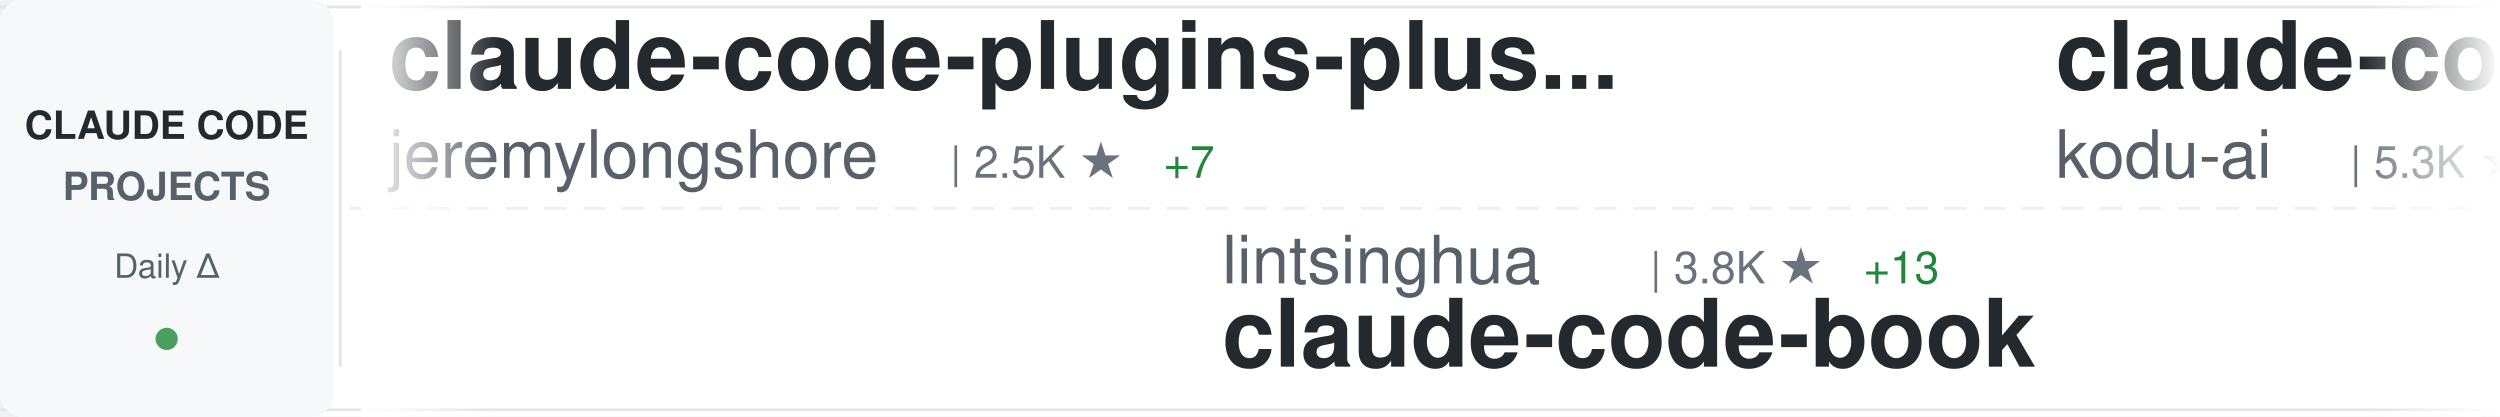
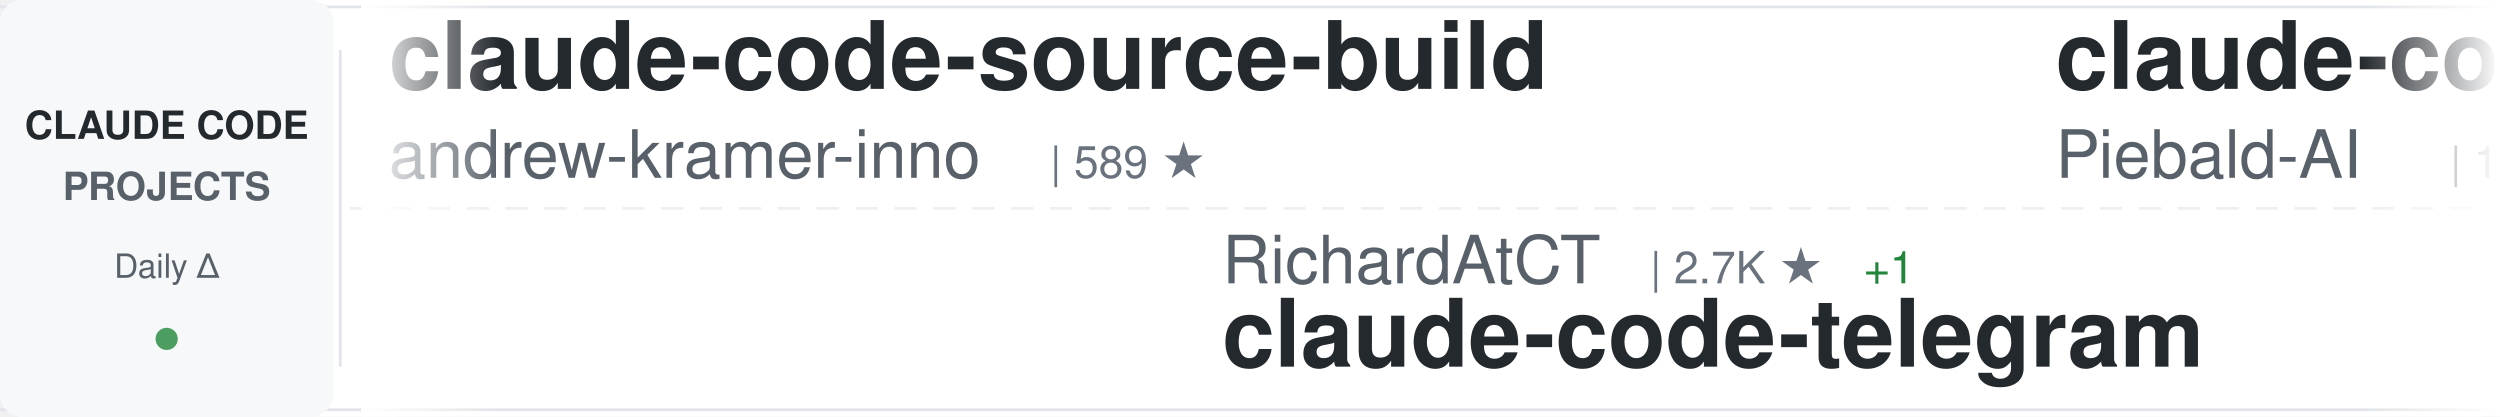
<svg xmlns="http://www.w3.org/2000/svg" width="900" height="150">
  <defs>
    <linearGradient id="awesomeLeftFade" x1="0%" y1="0%" x2="100%" y2="0%">
      <stop offset="0%" style="stop-color:#ffffff;stop-opacity:1" />
      <stop offset="100%" style="stop-color:#ffffff;stop-opacity:0" />
    </linearGradient>
    <linearGradient id="awesomeRightFade" x1="0%" y1="0%" x2="100%" y2="0%">
      <stop offset="0%" style="stop-color:#ffffff;stop-opacity:0" />
      <stop offset="100%" style="stop-color:#ffffff;stop-opacity:1" />
    </linearGradient>
  </defs>
  <rect width="900" height="150" fill="#ffffff" rx="8" />
  <rect x="0" y="2" width="900" height="1" fill="#e1e4e8" />
  <rect x="0" y="147" width="900" height="1" fill="#e1e4e8" />
  <line x1="0" y1="75" x2="900" y2="75" stroke="#e1e4e8" stroke-width="1" stroke-dasharray="8 6" opacity="0.6" />
  <rect x="0" y="0" width="120" height="150" fill="#f6f8fa" rx="8" />
  <text x="60" y="50" font-family="-apple-system, BlinkMacSystemFont, 'Segoe UI', Helvetica, Arial, sans-serif" font-size="14" font-weight="600" fill="#24292e" text-anchor="middle">CLAUDE CODE</text>
  <text x="60" y="72" font-family="-apple-system, BlinkMacSystemFont, 'Segoe UI', Helvetica, Arial, sans-serif" font-size="14" font-weight="600" fill="#586069" text-anchor="middle">PROJECTS</text>
  <text x="60" y="100" font-family="-apple-system, BlinkMacSystemFont, 'Segoe UI', Helvetica, Arial, sans-serif" font-size="12" font-weight="500" fill="#586069" text-anchor="middle">Daily Δ</text>
  <circle cx="60" cy="122" r="4" fill="#22863a" opacity="0.8" />
  <rect x="122" y="18" width="1" height="114" fill="#e1e4e8" />
  <clipPath id="awesomeTickerClip">
    <rect x="130" y="0" width="770" height="150" />
  </clipPath>
  <g clip-path="url(#awesomeTickerClip)">
    <g id="awesomeTickerItems">
      <animateTransform attributeName="transform" attributeType="XML" type="translate" from="0 0" to="-3000 0" dur="54s" repeatCount="indefinite" />
      <g transform="translate(0, 0)">
-         <text x="140" y="32" font-family="-apple-system, BlinkMacSystemFont, 'Segoe UI', Helvetica, Arial, sans-serif" font-size="34" font-weight="600" fill="#24292e">claude-code-plugins-plus...</text>
-         <text x="140" y="64" font-family="-apple-system, BlinkMacSystemFont, 'Segoe UI', Helvetica, Arial, sans-serif" font-size="24" font-weight="400" fill="#586069">jeremylongshore</text>
-         <text x="342" y="64" font-family="-apple-system, BlinkMacSystemFont, 'Segoe UI', Helvetica, Arial, sans-serif" font-size="16" font-weight="500" fill="#6a737d">| 2.5K ★</text>
-         <text x="419" y="64" font-family="-apple-system, BlinkMacSystemFont, 'Segoe UI', Helvetica, Arial, sans-serif" font-size="16" font-weight="500" fill="#22863a"> +7</text>
+         <text x="140" y="32" font-family="-apple-system, BlinkMacSystemFont, 'Segoe UI', Helvetica, Arial, sans-serif" font-size="34" font-weight="600" fill="#24292e">claude-code-source-build</text>
+         <text x="140" y="64" font-family="-apple-system, BlinkMacSystemFont, 'Segoe UI', Helvetica, Arial, sans-serif" font-size="24" font-weight="400" fill="#586069">andrew-kramer-inno</text>
+         <text x="378" y="64" font-family="-apple-system, BlinkMacSystemFont, 'Segoe UI', Helvetica, Arial, sans-serif" font-size="16" font-weight="500" fill="#6a737d">| 589 ★</text>
      </g>
      <g transform="translate(300, 0)">
-         <text x="140" y="102" font-family="-apple-system, BlinkMacSystemFont, 'Segoe UI', Helvetica, Arial, sans-serif" font-size="24" font-weight="400" fill="#586069">lintsinghua</text>
-         <text x="294" y="102" font-family="-apple-system, BlinkMacSystemFont, 'Segoe UI', Helvetica, Arial, sans-serif" font-size="16" font-weight="500" fill="#6a737d">| 3.8K ★</text>
-         <text x="371" y="102" font-family="-apple-system, BlinkMacSystemFont, 'Segoe UI', Helvetica, Arial, sans-serif" font-size="16" font-weight="500" fill="#22863a"> +13</text>
-         <text x="140" y="132" font-family="-apple-system, BlinkMacSystemFont, 'Segoe UI', Helvetica, Arial, sans-serif" font-size="34" font-weight="600" fill="#24292e">claude-code-book</text>
+         <text x="140" y="102" font-family="-apple-system, BlinkMacSystemFont, 'Segoe UI', Helvetica, Arial, sans-serif" font-size="24" font-weight="400" fill="#586069">RichardAtCT</text>
+         <text x="294" y="102" font-family="-apple-system, BlinkMacSystemFont, 'Segoe UI', Helvetica, Arial, sans-serif" font-size="16" font-weight="500" fill="#6a737d">| 2.7K ★</text>
+         <text x="371" y="102" font-family="-apple-system, BlinkMacSystemFont, 'Segoe UI', Helvetica, Arial, sans-serif" font-size="16" font-weight="500" fill="#22863a"> +1</text>
+         <text x="140" y="132" font-family="-apple-system, BlinkMacSystemFont, 'Segoe UI', Helvetica, Arial, sans-serif" font-size="34" font-weight="600" fill="#24292e">claude-code-telegram</text>
      </g>
      <g transform="translate(600, 0)">
-         <text x="140" y="32" font-family="-apple-system, BlinkMacSystemFont, 'Segoe UI', Helvetica, Arial, sans-serif" font-size="34" font-weight="600" fill="#24292e">claude-coder</text>
-         <text x="140" y="64" font-family="-apple-system, BlinkMacSystemFont, 'Segoe UI', Helvetica, Arial, sans-serif" font-size="24" font-weight="400" fill="#586069">kodu-ai</text>
-         <text x="246" y="64" font-family="-apple-system, BlinkMacSystemFont, 'Segoe UI', Helvetica, Arial, sans-serif" font-size="16" font-weight="500" fill="#6a737d">| 5.3K ★</text>
-         <text x="323" y="64" font-family="-apple-system, BlinkMacSystemFont, 'Segoe UI', Helvetica, Arial, sans-serif" font-size="16" font-weight="500" fill="#22863a"> +1</text>
+         <text x="140" y="32" font-family="-apple-system, BlinkMacSystemFont, 'Segoe UI', Helvetica, Arial, sans-serif" font-size="34" font-weight="600" fill="#24292e">claude-code-system-promp...</text>
+         <text x="140" y="64" font-family="-apple-system, BlinkMacSystemFont, 'Segoe UI', Helvetica, Arial, sans-serif" font-size="24" font-weight="400" fill="#586069">Piebald-AI</text>
+         <text x="282" y="64" font-family="-apple-system, BlinkMacSystemFont, 'Segoe UI', Helvetica, Arial, sans-serif" font-size="16" font-weight="500" fill="#6a737d">| 11.5K ★</text>
+         <text x="368" y="64" font-family="-apple-system, BlinkMacSystemFont, 'Segoe UI', Helvetica, Arial, sans-serif" font-size="16" font-weight="500" fill="#22863a"> +26</text>
      </g>
      <g transform="translate(900, 0)">
-         <text x="140" y="102" font-family="-apple-system, BlinkMacSystemFont, 'Segoe UI', Helvetica, Arial, sans-serif" font-size="24" font-weight="400" fill="#586069">lst97</text>
-         <text x="222" y="102" font-family="-apple-system, BlinkMacSystemFont, 'Segoe UI', Helvetica, Arial, sans-serif" font-size="16" font-weight="500" fill="#6a737d">| 1.6K ★</text>
-         <text x="140" y="132" font-family="-apple-system, BlinkMacSystemFont, 'Segoe UI', Helvetica, Arial, sans-serif" font-size="34" font-weight="600" fill="#24292e">claude-code-sub-agents</text>
+         <text x="140" y="102" font-family="-apple-system, BlinkMacSystemFont, 'Segoe UI', Helvetica, Arial, sans-serif" font-size="24" font-weight="400" fill="#586069">huangserva</text>
+         <text x="282" y="102" font-family="-apple-system, BlinkMacSystemFont, 'Segoe UI', Helvetica, Arial, sans-serif" font-size="16" font-weight="500" fill="#6a737d">| 614 ★</text>
+         <text x="350" y="102" font-family="-apple-system, BlinkMacSystemFont, 'Segoe UI', Helvetica, Arial, sans-serif" font-size="16" font-weight="500" fill="#22863a"> +2</text>
+         <text x="140" y="132" font-family="-apple-system, BlinkMacSystemFont, 'Segoe UI', Helvetica, Arial, sans-serif" font-size="34" font-weight="600" fill="#24292e">claude-code-cli</text>
      </g>
      <g transform="translate(1200, 0)">
-         <text x="140" y="32" font-family="-apple-system, BlinkMacSystemFont, 'Segoe UI', Helvetica, Arial, sans-serif" font-size="34" font-weight="600" fill="#24292e">ClaudeCodeAgents</text>
-         <text x="140" y="64" font-family="-apple-system, BlinkMacSystemFont, 'Segoe UI', Helvetica, Arial, sans-serif" font-size="24" font-weight="400" fill="#586069">darcyegb</text>
-         <text x="258" y="64" font-family="-apple-system, BlinkMacSystemFont, 'Segoe UI', Helvetica, Arial, sans-serif" font-size="16" font-weight="500" fill="#6a737d">| 737 ★</text>
+         <text x="140" y="32" font-family="-apple-system, BlinkMacSystemFont, 'Segoe UI', Helvetica, Arial, sans-serif" font-size="34" font-weight="600" fill="#24292e">claude-code-sourcemap</text>
+         <text x="140" y="64" font-family="-apple-system, BlinkMacSystemFont, 'Segoe UI', Helvetica, Arial, sans-serif" font-size="24" font-weight="400" fill="#586069">Hyper66666</text>
+         <text x="282" y="64" font-family="-apple-system, BlinkMacSystemFont, 'Segoe UI', Helvetica, Arial, sans-serif" font-size="16" font-weight="500" fill="#6a737d">| 216 ★</text>
      </g>
      <g transform="translate(1500, 0)">
-         <text x="140" y="102" font-family="-apple-system, BlinkMacSystemFont, 'Segoe UI', Helvetica, Arial, sans-serif" font-size="24" font-weight="400" fill="#586069">disler</text>
-         <text x="234" y="102" font-family="-apple-system, BlinkMacSystemFont, 'Segoe UI', Helvetica, Arial, sans-serif" font-size="16" font-weight="500" fill="#6a737d">| 1.4K ★</text>
-         <text x="311" y="102" font-family="-apple-system, BlinkMacSystemFont, 'Segoe UI', Helvetica, Arial, sans-serif" font-size="16" font-weight="500" fill="#22863a"> +7</text>
-         <text x="140" y="132" font-family="-apple-system, BlinkMacSystemFont, 'Segoe UI', Helvetica, Arial, sans-serif" font-size="34" font-weight="600" fill="#24292e">pi-vs-claude-code</text>
+         <text x="140" y="102" font-family="-apple-system, BlinkMacSystemFont, 'Segoe UI', Helvetica, Arial, sans-serif" font-size="24" font-weight="400" fill="#586069">liuup</text>
+         <text x="222" y="102" font-family="-apple-system, BlinkMacSystemFont, 'Segoe UI', Helvetica, Arial, sans-serif" font-size="16" font-weight="500" fill="#6a737d">| 3.4K ★</text>
+         <text x="299" y="102" font-family="-apple-system, BlinkMacSystemFont, 'Segoe UI', Helvetica, Arial, sans-serif" font-size="16" font-weight="500" fill="#22863a"> +21</text>
+         <text x="140" y="132" font-family="-apple-system, BlinkMacSystemFont, 'Segoe UI', Helvetica, Arial, sans-serif" font-size="34" font-weight="600" fill="#24292e">claude-code-analysis</text>
      </g>
      <g transform="translate(1800, 0)">
-         <text x="140" y="32" font-family="-apple-system, BlinkMacSystemFont, 'Segoe UI', Helvetica, Arial, sans-serif" font-size="34" font-weight="600" fill="#24292e">claude-code-from-scratch</text>
-         <text x="140" y="64" font-family="-apple-system, BlinkMacSystemFont, 'Segoe UI', Helvetica, Arial, sans-serif" font-size="24" font-weight="400" fill="#586069">Windy3f3f3f3f</text>
-         <text x="318" y="64" font-family="-apple-system, BlinkMacSystemFont, 'Segoe UI', Helvetica, Arial, sans-serif" font-size="16" font-weight="500" fill="#6a737d">| 1.5K ★</text>
-         <text x="395" y="64" font-family="-apple-system, BlinkMacSystemFont, 'Segoe UI', Helvetica, Arial, sans-serif" font-size="16" font-weight="500" fill="#22863a"> +4</text>
+         <text x="140" y="32" font-family="-apple-system, BlinkMacSystemFont, 'Segoe UI', Helvetica, Arial, sans-serif" font-size="34" font-weight="600" fill="#24292e">free-claude-code</text>
+         <text x="140" y="64" font-family="-apple-system, BlinkMacSystemFont, 'Segoe UI', Helvetica, Arial, sans-serif" font-size="24" font-weight="400" fill="#586069">Alishahryar1</text>
+         <text x="306" y="64" font-family="-apple-system, BlinkMacSystemFont, 'Segoe UI', Helvetica, Arial, sans-serif" font-size="16" font-weight="500" fill="#6a737d">| 37.6K ★</text>
+         <text x="392" y="64" font-family="-apple-system, BlinkMacSystemFont, 'Segoe UI', Helvetica, Arial, sans-serif" font-size="16" font-weight="500" fill="#22863a"> +237</text>
      </g>
      <g transform="translate(2100, 0)">
-         <text x="140" y="102" font-family="-apple-system, BlinkMacSystemFont, 'Segoe UI', Helvetica, Arial, sans-serif" font-size="24" font-weight="400" fill="#586069">ChrisWiles</text>
-         <text x="282" y="102" font-family="-apple-system, BlinkMacSystemFont, 'Segoe UI', Helvetica, Arial, sans-serif" font-size="16" font-weight="500" fill="#6a737d">| 6.0K ★</text>
-         <text x="140" y="132" font-family="-apple-system, BlinkMacSystemFont, 'Segoe UI', Helvetica, Arial, sans-serif" font-size="34" font-weight="600" fill="#24292e">claude-code-showcase</text>
+         <text x="140" y="102" font-family="-apple-system, BlinkMacSystemFont, 'Segoe UI', Helvetica, Arial, sans-serif" font-size="24" font-weight="400" fill="#586069">JrCx7scC</text>
+         <text x="258" y="102" font-family="-apple-system, BlinkMacSystemFont, 'Segoe UI', Helvetica, Arial, sans-serif" font-size="16" font-weight="500" fill="#6a737d">| 371 ★</text>
+         <text x="140" y="132" font-family="-apple-system, BlinkMacSystemFont, 'Segoe UI', Helvetica, Arial, sans-serif" font-size="34" font-weight="600" fill="#24292e">claude-code-source</text>
      </g>
      <g transform="translate(2400, 0)">
-         <text x="140" y="32" font-family="-apple-system, BlinkMacSystemFont, 'Segoe UI', Helvetica, Arial, sans-serif" font-size="34" font-weight="600" fill="#24292e">Claude-Code-Game-Studios</text>
-         <text x="140" y="64" font-family="-apple-system, BlinkMacSystemFont, 'Segoe UI', Helvetica, Arial, sans-serif" font-size="24" font-weight="400" fill="#586069">Donchitos</text>
-         <text x="270" y="64" font-family="-apple-system, BlinkMacSystemFont, 'Segoe UI', Helvetica, Arial, sans-serif" font-size="16" font-weight="500" fill="#6a737d">| 22.4K ★</text>
-         <text x="356" y="64" font-family="-apple-system, BlinkMacSystemFont, 'Segoe UI', Helvetica, Arial, sans-serif" font-size="16" font-weight="500" fill="#22863a"> +49</text>
+         <text x="140" y="32" font-family="-apple-system, BlinkMacSystemFont, 'Segoe UI', Helvetica, Arial, sans-serif" font-size="34" font-weight="600" fill="#24292e">how-claude-code-works</text>
+         <text x="140" y="64" font-family="-apple-system, BlinkMacSystemFont, 'Segoe UI', Helvetica, Arial, sans-serif" font-size="24" font-weight="400" fill="#586069">Windy3f3f3f3f</text>
+         <text x="318" y="64" font-family="-apple-system, BlinkMacSystemFont, 'Segoe UI', Helvetica, Arial, sans-serif" font-size="16" font-weight="500" fill="#6a737d">| 2.8K ★</text>
+         <text x="395" y="64" font-family="-apple-system, BlinkMacSystemFont, 'Segoe UI', Helvetica, Arial, sans-serif" font-size="16" font-weight="500" fill="#22863a"> +2</text>
      </g>
      <g transform="translate(2700, 0)">
-         <text x="140" y="102" font-family="-apple-system, BlinkMacSystemFont, 'Segoe UI', Helvetica, Arial, sans-serif" font-size="24" font-weight="400" fill="#586069">musistudio</text>
-         <text x="282" y="102" font-family="-apple-system, BlinkMacSystemFont, 'Segoe UI', Helvetica, Arial, sans-serif" font-size="16" font-weight="500" fill="#6a737d">| 35.4K ★</text>
-         <text x="368" y="102" font-family="-apple-system, BlinkMacSystemFont, 'Segoe UI', Helvetica, Arial, sans-serif" font-size="16" font-weight="500" fill="#22863a"> +49</text>
-         <text x="140" y="132" font-family="-apple-system, BlinkMacSystemFont, 'Segoe UI', Helvetica, Arial, sans-serif" font-size="34" font-weight="600" fill="#24292e">claude-code-router</text>
+         <text x="140" y="102" font-family="-apple-system, BlinkMacSystemFont, 'Segoe UI', Helvetica, Arial, sans-serif" font-size="24" font-weight="400" fill="#586069">shanraisshan</text>
+         <text x="306" y="102" font-family="-apple-system, BlinkMacSystemFont, 'Segoe UI', Helvetica, Arial, sans-serif" font-size="16" font-weight="500" fill="#6a737d">| 61.6K ★</text>
+         <text x="392" y="102" font-family="-apple-system, BlinkMacSystemFont, 'Segoe UI', Helvetica, Arial, sans-serif" font-size="16" font-weight="500" fill="#22863a"> +160</text>
+         <text x="140" y="132" font-family="-apple-system, BlinkMacSystemFont, 'Segoe UI', Helvetica, Arial, sans-serif" font-size="34" font-weight="600" fill="#24292e">claude-code-best-practic...</text>
      </g>
      <g transform="translate(3000, 0)">
-         <text x="140" y="32" font-family="-apple-system, BlinkMacSystemFont, 'Segoe UI', Helvetica, Arial, sans-serif" font-size="34" font-weight="600" fill="#24292e">claude-code-plugins-plus...</text>
-         <text x="140" y="64" font-family="-apple-system, BlinkMacSystemFont, 'Segoe UI', Helvetica, Arial, sans-serif" font-size="24" font-weight="400" fill="#586069">jeremylongshore</text>
-         <text x="342" y="64" font-family="-apple-system, BlinkMacSystemFont, 'Segoe UI', Helvetica, Arial, sans-serif" font-size="16" font-weight="500" fill="#6a737d">| 2.5K ★</text>
-         <text x="419" y="64" font-family="-apple-system, BlinkMacSystemFont, 'Segoe UI', Helvetica, Arial, sans-serif" font-size="16" font-weight="500" fill="#22863a"> +7</text>
+         <text x="140" y="32" font-family="-apple-system, BlinkMacSystemFont, 'Segoe UI', Helvetica, Arial, sans-serif" font-size="34" font-weight="600" fill="#24292e">claude-code-source-build</text>
+         <text x="140" y="64" font-family="-apple-system, BlinkMacSystemFont, 'Segoe UI', Helvetica, Arial, sans-serif" font-size="24" font-weight="400" fill="#586069">andrew-kramer-inno</text>
+         <text x="378" y="64" font-family="-apple-system, BlinkMacSystemFont, 'Segoe UI', Helvetica, Arial, sans-serif" font-size="16" font-weight="500" fill="#6a737d">| 589 ★</text>
      </g>
      <g transform="translate(3300, 0)">
-         <text x="140" y="102" font-family="-apple-system, BlinkMacSystemFont, 'Segoe UI', Helvetica, Arial, sans-serif" font-size="24" font-weight="400" fill="#586069">lintsinghua</text>
-         <text x="294" y="102" font-family="-apple-system, BlinkMacSystemFont, 'Segoe UI', Helvetica, Arial, sans-serif" font-size="16" font-weight="500" fill="#6a737d">| 3.8K ★</text>
-         <text x="371" y="102" font-family="-apple-system, BlinkMacSystemFont, 'Segoe UI', Helvetica, Arial, sans-serif" font-size="16" font-weight="500" fill="#22863a"> +13</text>
-         <text x="140" y="132" font-family="-apple-system, BlinkMacSystemFont, 'Segoe UI', Helvetica, Arial, sans-serif" font-size="34" font-weight="600" fill="#24292e">claude-code-book</text>
+         <text x="140" y="102" font-family="-apple-system, BlinkMacSystemFont, 'Segoe UI', Helvetica, Arial, sans-serif" font-size="24" font-weight="400" fill="#586069">RichardAtCT</text>
+         <text x="294" y="102" font-family="-apple-system, BlinkMacSystemFont, 'Segoe UI', Helvetica, Arial, sans-serif" font-size="16" font-weight="500" fill="#6a737d">| 2.7K ★</text>
+         <text x="371" y="102" font-family="-apple-system, BlinkMacSystemFont, 'Segoe UI', Helvetica, Arial, sans-serif" font-size="16" font-weight="500" fill="#22863a"> +1</text>
+         <text x="140" y="132" font-family="-apple-system, BlinkMacSystemFont, 'Segoe UI', Helvetica, Arial, sans-serif" font-size="34" font-weight="600" fill="#24292e">claude-code-telegram</text>
      </g>
      <g transform="translate(3600, 0)">
-         <text x="140" y="32" font-family="-apple-system, BlinkMacSystemFont, 'Segoe UI', Helvetica, Arial, sans-serif" font-size="34" font-weight="600" fill="#24292e">claude-coder</text>
-         <text x="140" y="64" font-family="-apple-system, BlinkMacSystemFont, 'Segoe UI', Helvetica, Arial, sans-serif" font-size="24" font-weight="400" fill="#586069">kodu-ai</text>
-         <text x="246" y="64" font-family="-apple-system, BlinkMacSystemFont, 'Segoe UI', Helvetica, Arial, sans-serif" font-size="16" font-weight="500" fill="#6a737d">| 5.3K ★</text>
-         <text x="323" y="64" font-family="-apple-system, BlinkMacSystemFont, 'Segoe UI', Helvetica, Arial, sans-serif" font-size="16" font-weight="500" fill="#22863a"> +1</text>
+         <text x="140" y="32" font-family="-apple-system, BlinkMacSystemFont, 'Segoe UI', Helvetica, Arial, sans-serif" font-size="34" font-weight="600" fill="#24292e">claude-code-system-promp...</text>
+         <text x="140" y="64" font-family="-apple-system, BlinkMacSystemFont, 'Segoe UI', Helvetica, Arial, sans-serif" font-size="24" font-weight="400" fill="#586069">Piebald-AI</text>
+         <text x="282" y="64" font-family="-apple-system, BlinkMacSystemFont, 'Segoe UI', Helvetica, Arial, sans-serif" font-size="16" font-weight="500" fill="#6a737d">| 11.5K ★</text>
+         <text x="368" y="64" font-family="-apple-system, BlinkMacSystemFont, 'Segoe UI', Helvetica, Arial, sans-serif" font-size="16" font-weight="500" fill="#22863a"> +26</text>
      </g>
      <g transform="translate(3900, 0)">
-         <text x="140" y="102" font-family="-apple-system, BlinkMacSystemFont, 'Segoe UI', Helvetica, Arial, sans-serif" font-size="24" font-weight="400" fill="#586069">lst97</text>
-         <text x="222" y="102" font-family="-apple-system, BlinkMacSystemFont, 'Segoe UI', Helvetica, Arial, sans-serif" font-size="16" font-weight="500" fill="#6a737d">| 1.6K ★</text>
-         <text x="140" y="132" font-family="-apple-system, BlinkMacSystemFont, 'Segoe UI', Helvetica, Arial, sans-serif" font-size="34" font-weight="600" fill="#24292e">claude-code-sub-agents</text>
+         <text x="140" y="102" font-family="-apple-system, BlinkMacSystemFont, 'Segoe UI', Helvetica, Arial, sans-serif" font-size="24" font-weight="400" fill="#586069">huangserva</text>
+         <text x="282" y="102" font-family="-apple-system, BlinkMacSystemFont, 'Segoe UI', Helvetica, Arial, sans-serif" font-size="16" font-weight="500" fill="#6a737d">| 614 ★</text>
+         <text x="350" y="102" font-family="-apple-system, BlinkMacSystemFont, 'Segoe UI', Helvetica, Arial, sans-serif" font-size="16" font-weight="500" fill="#22863a"> +2</text>
+         <text x="140" y="132" font-family="-apple-system, BlinkMacSystemFont, 'Segoe UI', Helvetica, Arial, sans-serif" font-size="34" font-weight="600" fill="#24292e">claude-code-cli</text>
      </g>
    </g>
  </g>
  <rect x="130" y="0" width="50" height="150" fill="url(#awesomeLeftFade)" />
  <rect x="850" y="0" width="50" height="150" fill="url(#awesomeRightFade)" />
</svg>
